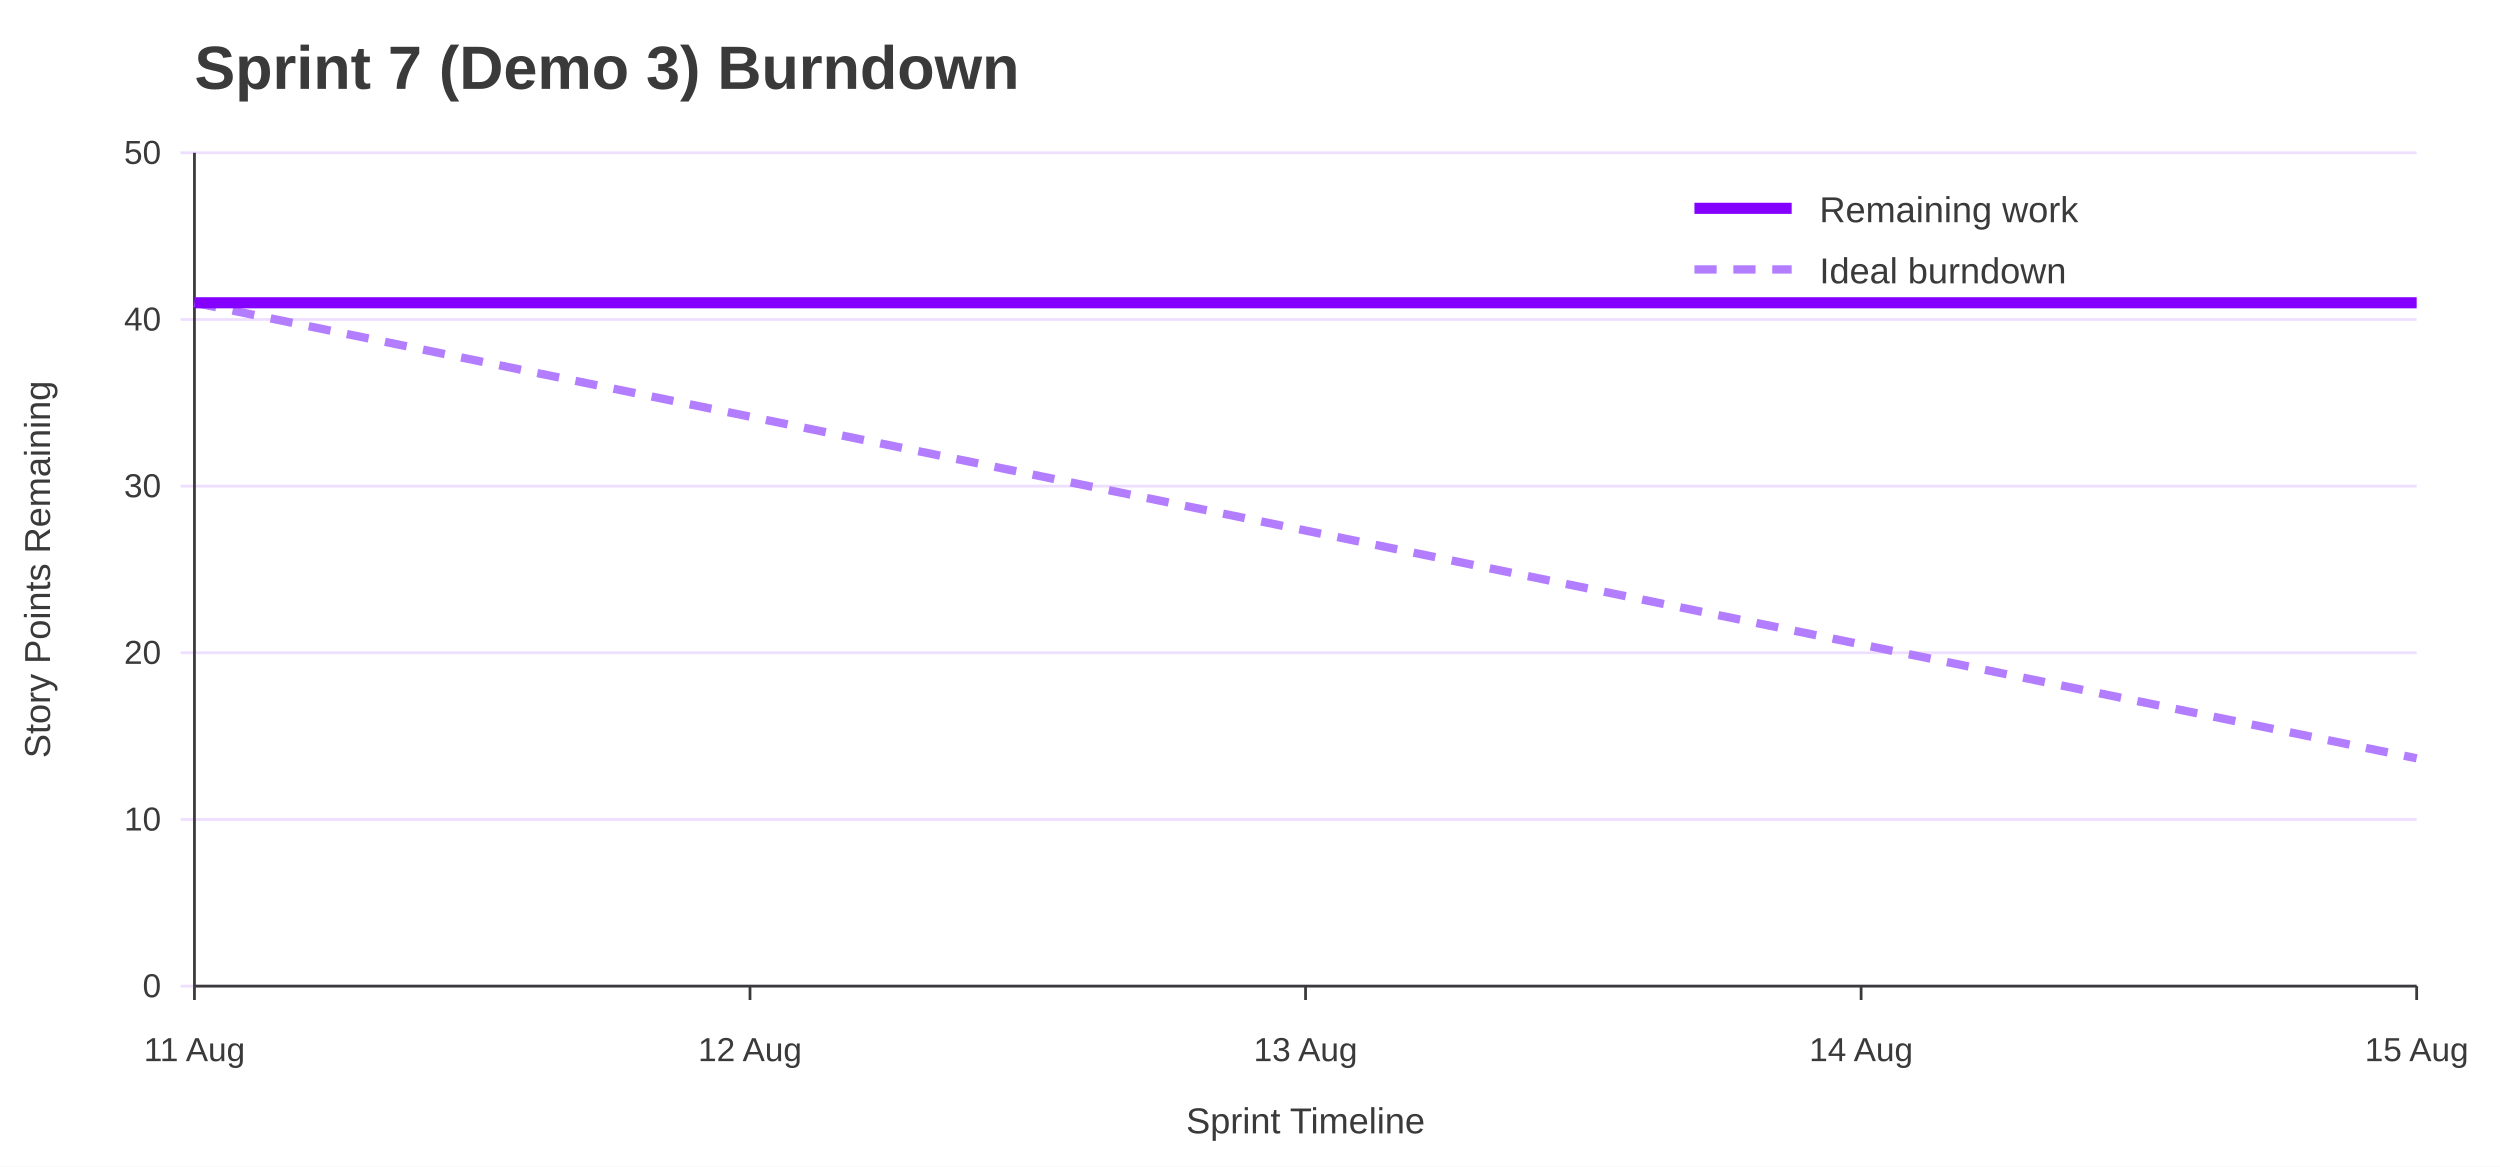
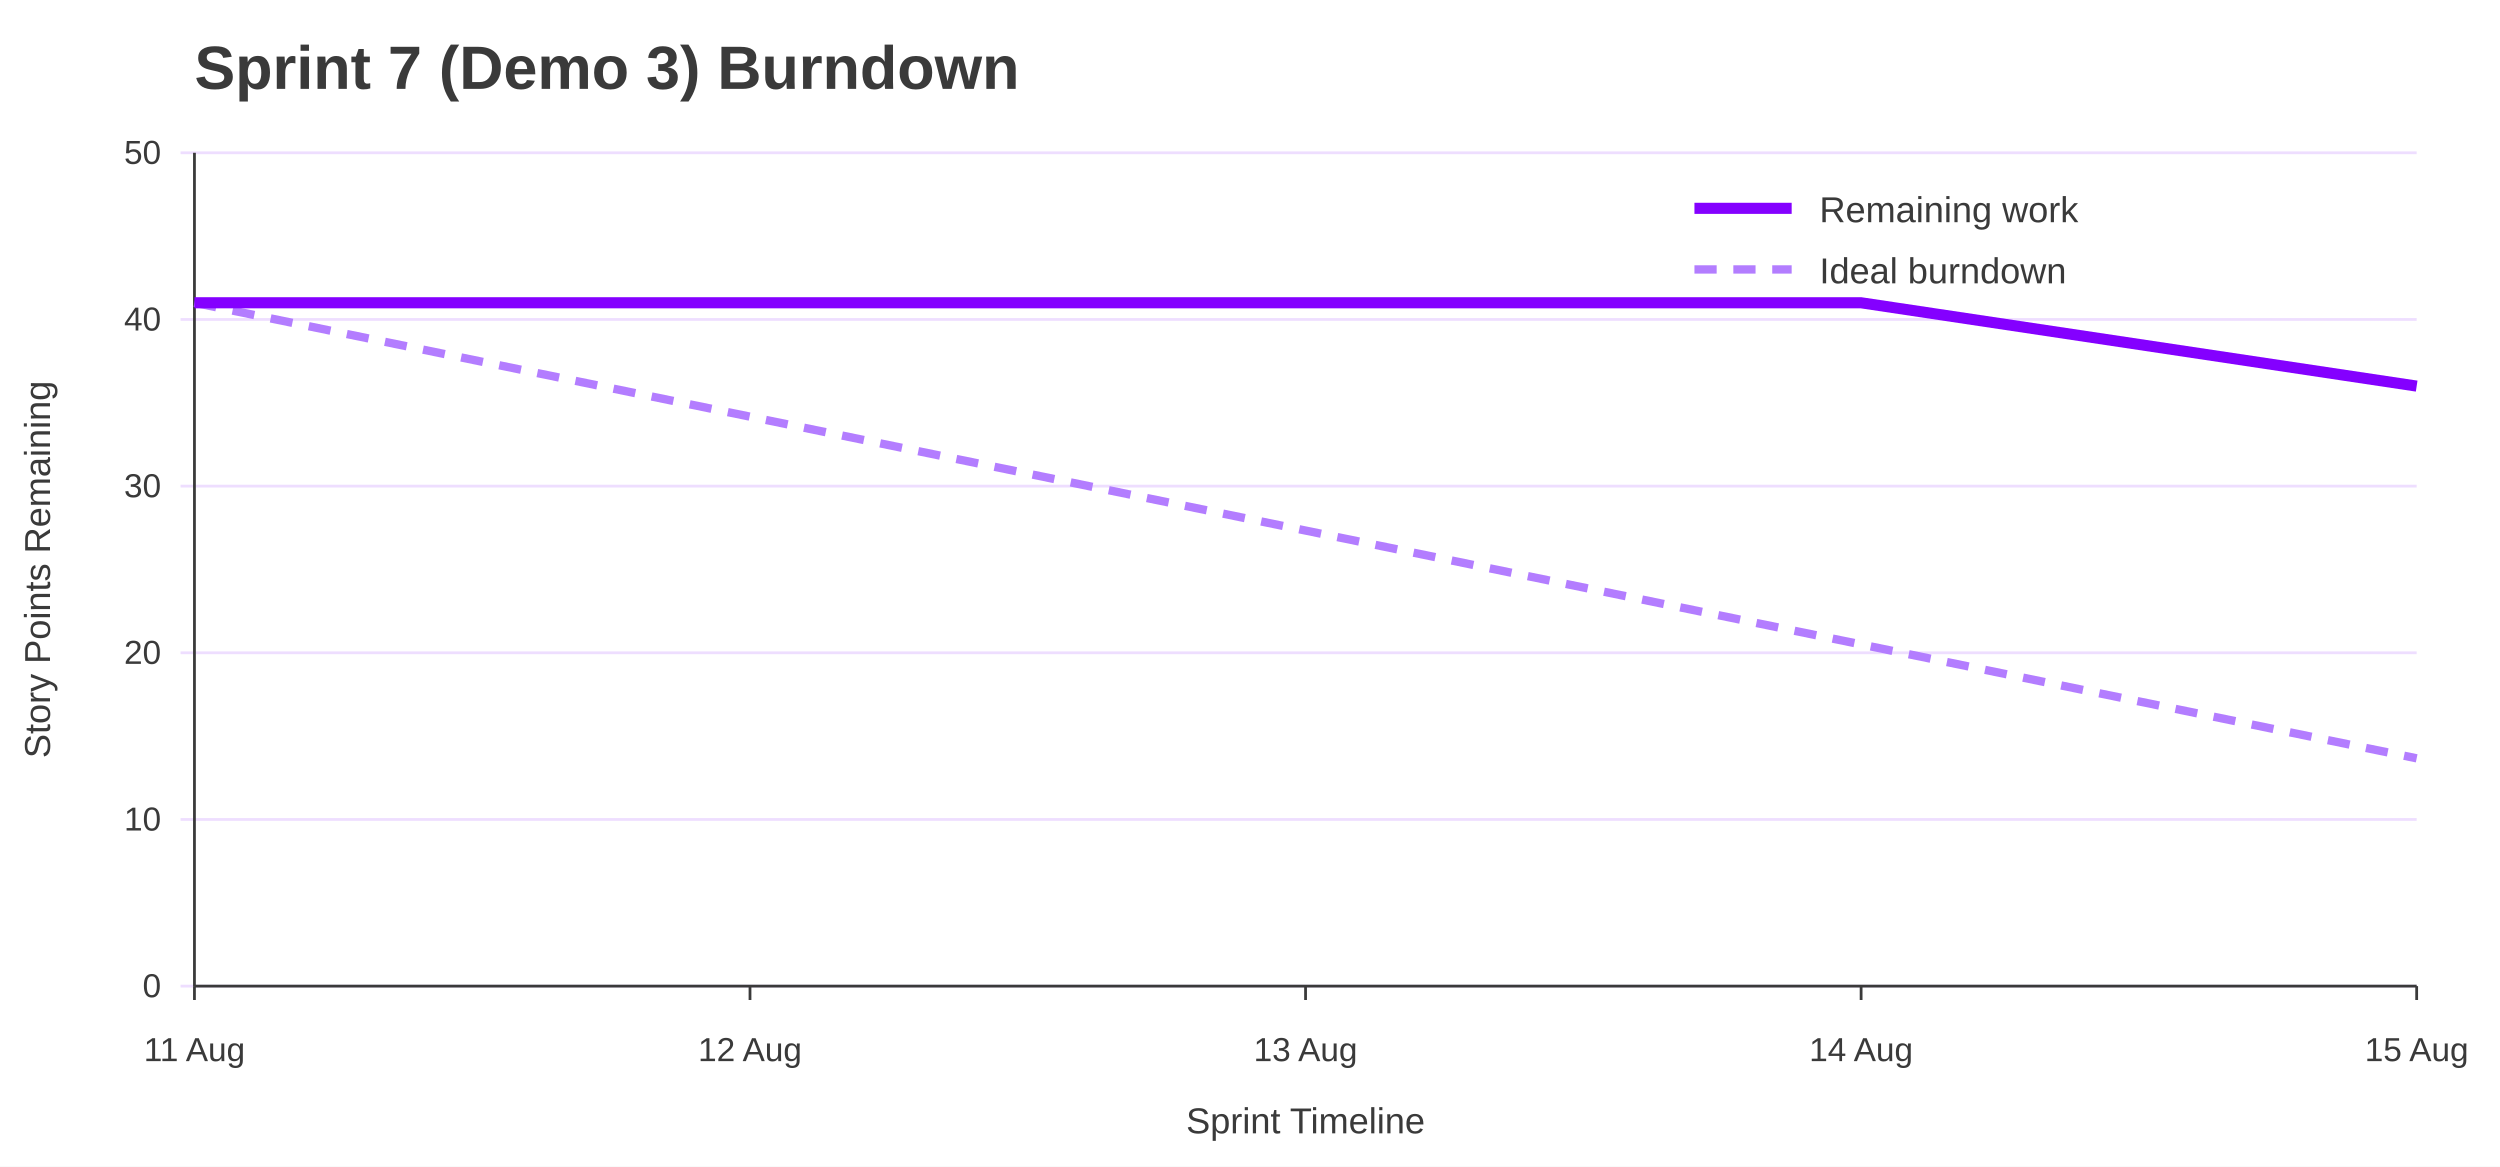
<svg xmlns="http://www.w3.org/2000/svg" width="900" height="420" viewBox="0 0 900 420" role="img" aria-labelledby="title desc">
  <rect width="100%" height="100%" fill="#ffffff" />
  <text x="70" y="32" font-family="Jost, Arial, Helvetica, sans-serif" font-size="22" font-weight="700" fill="#3A3A3A">Sprint 7 (Demo 3) Burndown</text>
  <line x1="65" y1="355.0" x2="870" y2="355.0" stroke="#EEDEFF" />
  <text x="58" y="359.0" font-family="Overpass, Arial, Helvetica, sans-serif" font-size="12" text-anchor="end" fill="#3A3A3A">0</text>
  <line x1="65" y1="295.0" x2="870" y2="295.0" stroke="#EEDEFF" />
  <text x="58" y="299.0" font-family="Overpass, Arial, Helvetica, sans-serif" font-size="12" text-anchor="end" fill="#3A3A3A">10</text>
  <line x1="65" y1="235.0" x2="870" y2="235.0" stroke="#EEDEFF" />
  <text x="58" y="239.0" font-family="Overpass, Arial, Helvetica, sans-serif" font-size="12" text-anchor="end" fill="#3A3A3A">20</text>
  <line x1="65" y1="175.0" x2="870" y2="175.0" stroke="#EEDEFF" />
  <text x="58" y="179.0" font-family="Overpass, Arial, Helvetica, sans-serif" font-size="12" text-anchor="end" fill="#3A3A3A">30</text>
  <line x1="65" y1="115.0" x2="870" y2="115.0" stroke="#EEDEFF" />
  <text x="58" y="119.0" font-family="Overpass, Arial, Helvetica, sans-serif" font-size="12" text-anchor="end" fill="#3A3A3A">40</text>
  <line x1="65" y1="55.0" x2="870" y2="55.0" stroke="#EEDEFF" />
  <text x="58" y="59.0" font-family="Overpass, Arial, Helvetica, sans-serif" font-size="12" text-anchor="end" fill="#3A3A3A">50</text>
  <line x1="70.0" y1="355" x2="70.0" y2="360" stroke="#3A3A3A" />
  <text x="70.0" y="382" font-family="Overpass, Arial, Helvetica, sans-serif" font-size="12" text-anchor="middle" fill="#3A3A3A">11 Aug</text>
  <line x1="270.0" y1="355" x2="270.0" y2="360" stroke="#3A3A3A" />
  <text x="270.0" y="382" font-family="Overpass, Arial, Helvetica, sans-serif" font-size="12" text-anchor="middle" fill="#3A3A3A">12 Aug</text>
  <line x1="470.0" y1="355" x2="470.0" y2="360" stroke="#3A3A3A" />
  <text x="470.0" y="382" font-family="Overpass, Arial, Helvetica, sans-serif" font-size="12" text-anchor="middle" fill="#3A3A3A">13 Aug</text>
  <line x1="670.0" y1="355" x2="670.0" y2="360" stroke="#3A3A3A" />
  <text x="670.0" y="382" font-family="Overpass, Arial, Helvetica, sans-serif" font-size="12" text-anchor="middle" fill="#3A3A3A">14 Aug</text>
  <line x1="870.0" y1="355" x2="870.0" y2="360" stroke="#3A3A3A" />
  <text x="870.0" y="382" font-family="Overpass, Arial, Helvetica, sans-serif" font-size="12" text-anchor="middle" fill="#3A3A3A">15 Aug</text>
  <line x1="70" y1="55" x2="70" y2="355" stroke="#3A3A3A" />
  <line x1="70" y1="355" x2="870" y2="355" stroke="#3A3A3A" />
  <text x="18" y="205.0" font-family="Overpass, Arial, Helvetica, sans-serif" font-size="13" text-anchor="middle" transform="rotate(-90 18 205.0)" fill="#3A3A3A">Story Points Remaining</text>
  <text x="470.0" y="408" font-family="Overpass, Arial, Helvetica, sans-serif" font-size="13" text-anchor="middle" fill="#3A3A3A">Sprint Timeline</text>
  <polyline points="70.0,109.0 270.0,150.0 470.0,191.0 670.0,232.0 870.0,273.0" fill="none" stroke="#B37DFF" stroke-width="3" stroke-dasharray="8 6" />
-   <polyline points="70.0,109.0 270.0,109.0 470.0,109.0 670.0,109.0 870.0,109.0" fill="none" stroke="#8400FF" stroke-width="4" />
+   <polyline points="70.0,109.0 270.0,109.0 470.0,109.0 670.0,109.0 870.0,139.0" fill="none" stroke="#8400FF" stroke-width="4" />
  <line x1="610" y1="75" x2="645" y2="75" stroke="#8400FF" stroke-width="4" />
  <text x="655" y="80" font-family="Overpass, Arial, Helvetica, sans-serif" font-size="13" fill="#3A3A3A">Remaining work</text>
  <line x1="610" y1="97" x2="645" y2="97" stroke="#B37DFF" stroke-width="3" stroke-dasharray="8 6" />
  <text x="655" y="102" font-family="Overpass, Arial, Helvetica, sans-serif" font-size="13" fill="#3A3A3A">Ideal burndown</text>
</svg>
